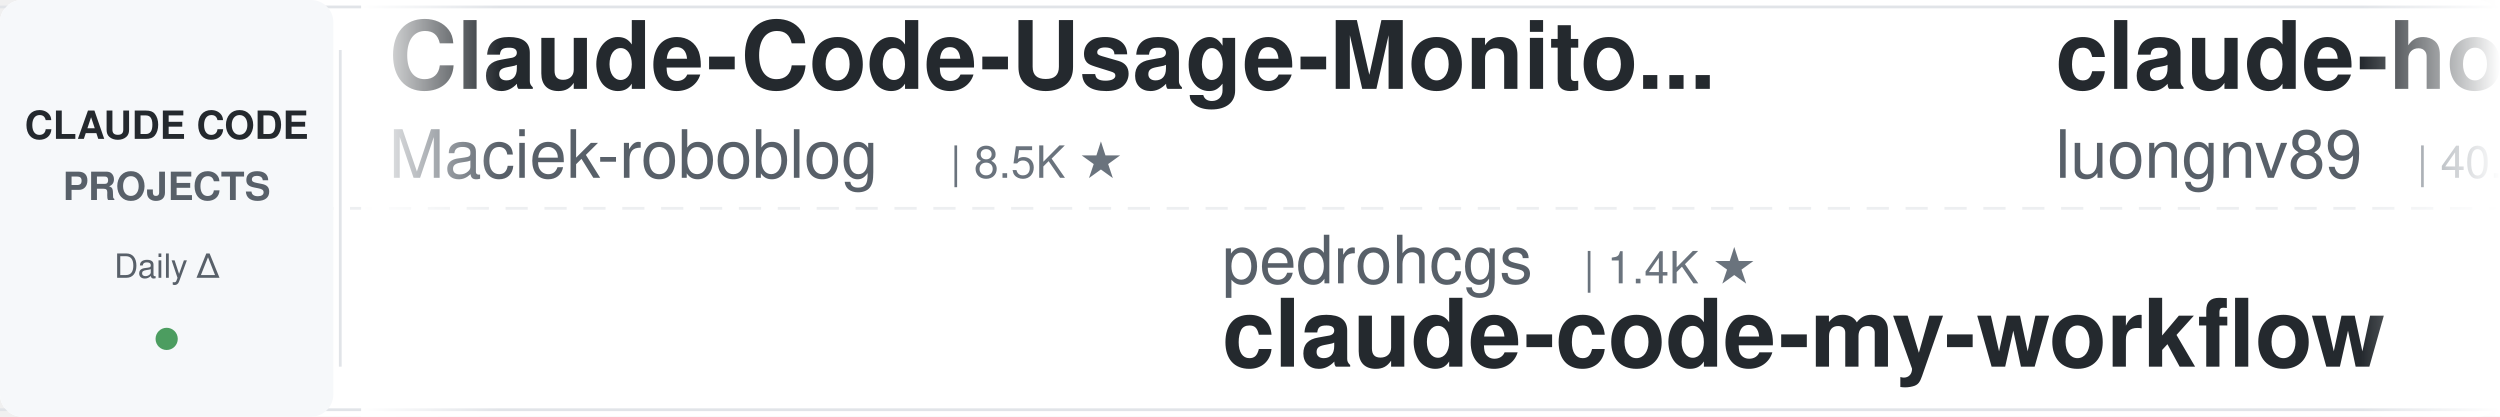
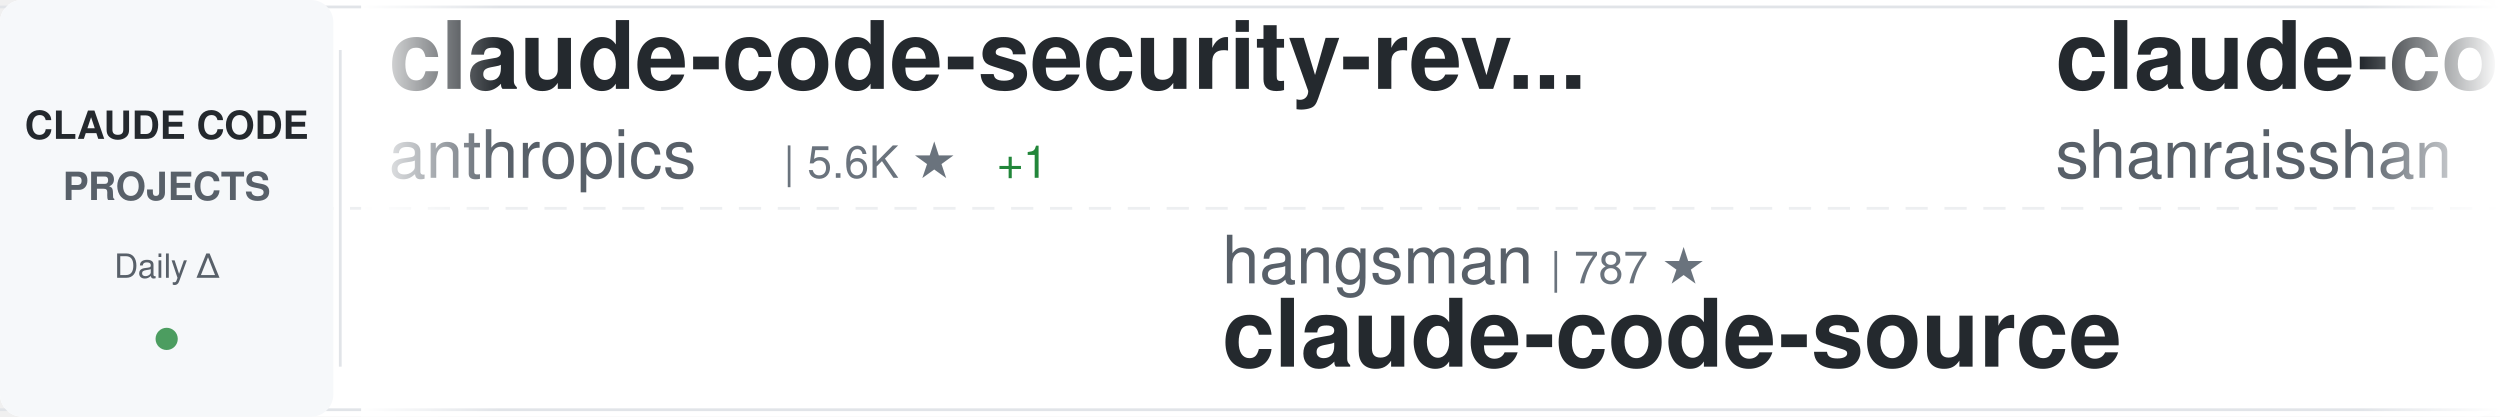
<svg xmlns="http://www.w3.org/2000/svg" width="900" height="150">
  <defs>
    <linearGradient id="awesomeLeftFade" x1="0%" y1="0%" x2="100%" y2="0%">
      <stop offset="0%" style="stop-color:#ffffff;stop-opacity:1" />
      <stop offset="100%" style="stop-color:#ffffff;stop-opacity:0" />
    </linearGradient>
    <linearGradient id="awesomeRightFade" x1="0%" y1="0%" x2="100%" y2="0%">
      <stop offset="0%" style="stop-color:#ffffff;stop-opacity:0" />
      <stop offset="100%" style="stop-color:#ffffff;stop-opacity:1" />
    </linearGradient>
  </defs>
  <rect width="900" height="150" fill="#ffffff" rx="8" />
  <rect x="0" y="2" width="900" height="1" fill="#e1e4e8" />
  <rect x="0" y="147" width="900" height="1" fill="#e1e4e8" />
  <line x1="0" y1="75" x2="900" y2="75" stroke="#e1e4e8" stroke-width="1" stroke-dasharray="8 6" opacity="0.6" />
  <rect x="0" y="0" width="120" height="150" fill="#f6f8fa" rx="8" />
  <text x="60" y="50" font-family="-apple-system, BlinkMacSystemFont, 'Segoe UI', Helvetica, Arial, sans-serif" font-size="14" font-weight="600" fill="#24292e" text-anchor="middle">CLAUDE CODE</text>
  <text x="60" y="72" font-family="-apple-system, BlinkMacSystemFont, 'Segoe UI', Helvetica, Arial, sans-serif" font-size="14" font-weight="600" fill="#586069" text-anchor="middle">PROJECTS</text>
  <text x="60" y="100" font-family="-apple-system, BlinkMacSystemFont, 'Segoe UI', Helvetica, Arial, sans-serif" font-size="12" font-weight="500" fill="#586069" text-anchor="middle">Daily Δ</text>
  <circle cx="60" cy="122" r="4" fill="#22863a" opacity="0.8" />
  <rect x="122" y="18" width="1" height="114" fill="#e1e4e8" />
  <clipPath id="awesomeTickerClip">
    <rect x="130" y="0" width="770" height="150" />
  </clipPath>
  <g clip-path="url(#awesomeTickerClip)">
    <g id="awesomeTickerItems">
      <animateTransform attributeName="transform" attributeType="XML" type="translate" from="0 0" to="-3000 0" dur="54s" repeatCount="indefinite" />
      <g transform="translate(0, 0)">
-         <text x="140" y="32" font-family="-apple-system, BlinkMacSystemFont, 'Segoe UI', Helvetica, Arial, sans-serif" font-size="34" font-weight="600" fill="#24292e">Claude-Code-Usage-Monito...</text>
-         <text x="140" y="64" font-family="-apple-system, BlinkMacSystemFont, 'Segoe UI', Helvetica, Arial, sans-serif" font-size="24" font-weight="400" fill="#586069">Maciek-roboblog</text>
-         <text x="342" y="64" font-family="-apple-system, BlinkMacSystemFont, 'Segoe UI', Helvetica, Arial, sans-serif" font-size="16" font-weight="500" fill="#6a737d">| 8.5K ★</text>
+         <text x="140" y="32" font-family="-apple-system, BlinkMacSystemFont, 'Segoe UI', Helvetica, Arial, sans-serif" font-size="34" font-weight="600" fill="#24292e">claude-code-security-rev...</text>
+         <text x="140" y="64" font-family="-apple-system, BlinkMacSystemFont, 'Segoe UI', Helvetica, Arial, sans-serif" font-size="24" font-weight="400" fill="#586069">anthropics</text>
+         <text x="282" y="64" font-family="-apple-system, BlinkMacSystemFont, 'Segoe UI', Helvetica, Arial, sans-serif" font-size="16" font-weight="500" fill="#6a737d">| 5.6K ★</text>
+         <text x="359" y="64" font-family="-apple-system, BlinkMacSystemFont, 'Segoe UI', Helvetica, Arial, sans-serif" font-size="16" font-weight="500" fill="#22863a"> +1</text>
      </g>
      <g transform="translate(300, 0)">
+         <text x="140" y="102" font-family="-apple-system, BlinkMacSystemFont, 'Segoe UI', Helvetica, Arial, sans-serif" font-size="24" font-weight="400" fill="#586069">hangsman</text>
+         <text x="258" y="102" font-family="-apple-system, BlinkMacSystemFont, 'Segoe UI', Helvetica, Arial, sans-serif" font-size="16" font-weight="500" fill="#6a737d">| 787 ★</text>
+         <text x="140" y="132" font-family="-apple-system, BlinkMacSystemFont, 'Segoe UI', Helvetica, Arial, sans-serif" font-size="34" font-weight="600" fill="#24292e">claude-code-source</text>
+       </g>
+       <g transform="translate(600, 0)">
+         <text x="140" y="32" font-family="-apple-system, BlinkMacSystemFont, 'Segoe UI', Helvetica, Arial, sans-serif" font-size="34" font-weight="600" fill="#24292e">claude-code-best-practic...</text>
+         <text x="140" y="64" font-family="-apple-system, BlinkMacSystemFont, 'Segoe UI', Helvetica, Arial, sans-serif" font-size="24" font-weight="400" fill="#586069">shanraisshan</text>
+         <text x="306" y="64" font-family="-apple-system, BlinkMacSystemFont, 'Segoe UI', Helvetica, Arial, sans-serif" font-size="16" font-weight="500" fill="#6a737d">| 63.4K ★</text>
+         <text x="392" y="64" font-family="-apple-system, BlinkMacSystemFont, 'Segoe UI', Helvetica, Arial, sans-serif" font-size="16" font-weight="500" fill="#22863a"> +9</text>
+       </g>
+       <g transform="translate(900, 0)">
        <text x="140" y="102" font-family="-apple-system, BlinkMacSystemFont, 'Segoe UI', Helvetica, Arial, sans-serif" font-size="24" font-weight="400" fill="#586069">pedrohcgs</text>
        <text x="270" y="102" font-family="-apple-system, BlinkMacSystemFont, 'Segoe UI', Helvetica, Arial, sans-serif" font-size="16" font-weight="500" fill="#6a737d">| 1.4K ★</text>
        <text x="140" y="132" font-family="-apple-system, BlinkMacSystemFont, 'Segoe UI', Helvetica, Arial, sans-serif" font-size="34" font-weight="600" fill="#24292e">claude-code-my-workflow</text>
      </g>
-       <g transform="translate(600, 0)">
+       <g transform="translate(1200, 0)">
        <text x="140" y="32" font-family="-apple-system, BlinkMacSystemFont, 'Segoe UI', Helvetica, Arial, sans-serif" font-size="34" font-weight="600" fill="#24292e">claude-howto</text>
        <text x="140" y="64" font-family="-apple-system, BlinkMacSystemFont, 'Segoe UI', Helvetica, Arial, sans-serif" font-size="24" font-weight="400" fill="#586069">luongnv89</text>
        <text x="270" y="64" font-family="-apple-system, BlinkMacSystemFont, 'Segoe UI', Helvetica, Arial, sans-serif" font-size="16" font-weight="500" fill="#6a737d">| 40.4K ★</text>
-         <text x="356" y="64" font-family="-apple-system, BlinkMacSystemFont, 'Segoe UI', Helvetica, Arial, sans-serif" font-size="16" font-weight="500" fill="#22863a"> +40.4K</text>
-       </g>
-       <g transform="translate(900, 0)">
-         <text x="140" y="102" font-family="-apple-system, BlinkMacSystemFont, 'Segoe UI', Helvetica, Arial, sans-serif" font-size="24" font-weight="400" fill="#586069">darcyegb</text>
-         <text x="258" y="102" font-family="-apple-system, BlinkMacSystemFont, 'Segoe UI', Helvetica, Arial, sans-serif" font-size="16" font-weight="500" fill="#6a737d">| 749 ★</text>
-         <text x="140" y="132" font-family="-apple-system, BlinkMacSystemFont, 'Segoe UI', Helvetica, Arial, sans-serif" font-size="34" font-weight="600" fill="#24292e">ClaudeCodeAgents</text>
-       </g>
-       <g transform="translate(1200, 0)">
-         <text x="140" y="32" font-family="-apple-system, BlinkMacSystemFont, 'Segoe UI', Helvetica, Arial, sans-serif" font-size="34" font-weight="600" fill="#24292e">claude-code-settings</text>
-         <text x="140" y="64" font-family="-apple-system, BlinkMacSystemFont, 'Segoe UI', Helvetica, Arial, sans-serif" font-size="24" font-weight="400" fill="#586069">feiskyer</text>
-         <text x="258" y="64" font-family="-apple-system, BlinkMacSystemFont, 'Segoe UI', Helvetica, Arial, sans-serif" font-size="16" font-weight="500" fill="#6a737d">| 1.6K ★</text>
-         <text x="335" y="64" font-family="-apple-system, BlinkMacSystemFont, 'Segoe UI', Helvetica, Arial, sans-serif" font-size="16" font-weight="500" fill="#22863a"> +1</text>
+         <text x="356" y="64" font-family="-apple-system, BlinkMacSystemFont, 'Segoe UI', Helvetica, Arial, sans-serif" font-size="16" font-weight="500" fill="#22863a"> +11</text>
      </g>
      <g transform="translate(1500, 0)">
-         <text x="140" y="102" font-family="-apple-system, BlinkMacSystemFont, 'Segoe UI', Helvetica, Arial, sans-serif" font-size="24" font-weight="400" fill="#586069">JrCx7scC</text>
-         <text x="258" y="102" font-family="-apple-system, BlinkMacSystemFont, 'Segoe UI', Helvetica, Arial, sans-serif" font-size="16" font-weight="500" fill="#6a737d">| 371 ★</text>
+         <text x="140" y="102" font-family="-apple-system, BlinkMacSystemFont, 'Segoe UI', Helvetica, Arial, sans-serif" font-size="24" font-weight="400" fill="#586069">asgeirtj</text>
+         <text x="258" y="102" font-family="-apple-system, BlinkMacSystemFont, 'Segoe UI', Helvetica, Arial, sans-serif" font-size="16" font-weight="500" fill="#6a737d">| 60.0K ★</text>
+         <text x="344" y="102" font-family="-apple-system, BlinkMacSystemFont, 'Segoe UI', Helvetica, Arial, sans-serif" font-size="16" font-weight="500" fill="#22863a"> +47</text>
+         <text x="140" y="132" font-family="-apple-system, BlinkMacSystemFont, 'Segoe UI', Helvetica, Arial, sans-serif" font-size="34" font-weight="600" fill="#24292e">system_prompts_leaks</text>
+       </g>
+       <g transform="translate(1800, 0)">
+         <text x="140" y="32" font-family="-apple-system, BlinkMacSystemFont, 'Segoe UI', Helvetica, Arial, sans-serif" font-size="34" font-weight="600" fill="#24292e">Claude-Code-Game-Studios</text>
+         <text x="140" y="64" font-family="-apple-system, BlinkMacSystemFont, 'Segoe UI', Helvetica, Arial, sans-serif" font-size="24" font-weight="400" fill="#586069">Donchitos</text>
+         <text x="270" y="64" font-family="-apple-system, BlinkMacSystemFont, 'Segoe UI', Helvetica, Arial, sans-serif" font-size="16" font-weight="500" fill="#6a737d">| 23.3K ★</text>
+         <text x="356" y="64" font-family="-apple-system, BlinkMacSystemFont, 'Segoe UI', Helvetica, Arial, sans-serif" font-size="16" font-weight="500" fill="#22863a"> +3</text>
+       </g>
+       <g transform="translate(2100, 0)">
+         <text x="140" y="102" font-family="-apple-system, BlinkMacSystemFont, 'Segoe UI', Helvetica, Arial, sans-serif" font-size="24" font-weight="400" fill="#586069">lorryjovens-hub</text>
+         <text x="342" y="102" font-family="-apple-system, BlinkMacSystemFont, 'Segoe UI', Helvetica, Arial, sans-serif" font-size="16" font-weight="500" fill="#6a737d">| 1.7K ★</text>
+         <text x="140" y="132" font-family="-apple-system, BlinkMacSystemFont, 'Segoe UI', Helvetica, Arial, sans-serif" font-size="34" font-weight="600" fill="#24292e">claude-code-rust</text>
+       </g>
+       <g transform="translate(2400, 0)">
+         <text x="140" y="32" font-family="-apple-system, BlinkMacSystemFont, 'Segoe UI', Helvetica, Arial, sans-serif" font-size="34" font-weight="600" fill="#24292e">ralph-claude-code</text>
+         <text x="140" y="64" font-family="-apple-system, BlinkMacSystemFont, 'Segoe UI', Helvetica, Arial, sans-serif" font-size="24" font-weight="400" fill="#586069">frankbria</text>
+         <text x="270" y="64" font-family="-apple-system, BlinkMacSystemFont, 'Segoe UI', Helvetica, Arial, sans-serif" font-size="16" font-weight="500" fill="#6a737d">| 9.6K ★</text>
+         <text x="347" y="64" font-family="-apple-system, BlinkMacSystemFont, 'Segoe UI', Helvetica, Arial, sans-serif" font-size="16" font-weight="500" fill="#22863a"> +1</text>
+       </g>
+       <g transform="translate(2700, 0)">
+         <text x="140" y="102" font-family="-apple-system, BlinkMacSystemFont, 'Segoe UI', Helvetica, Arial, sans-serif" font-size="24" font-weight="400" fill="#586069">nicedreamzapp</text>
+         <text x="318" y="102" font-family="-apple-system, BlinkMacSystemFont, 'Segoe UI', Helvetica, Arial, sans-serif" font-size="16" font-weight="500" fill="#6a737d">| 3.0K ★</text>
+         <text x="395" y="102" font-family="-apple-system, BlinkMacSystemFont, 'Segoe UI', Helvetica, Arial, sans-serif" font-size="16" font-weight="500" fill="#22863a"> +5</text>
+         <text x="140" y="132" font-family="-apple-system, BlinkMacSystemFont, 'Segoe UI', Helvetica, Arial, sans-serif" font-size="34" font-weight="600" fill="#24292e">claude-code-local</text>
+       </g>
+       <g transform="translate(3000, 0)">
+         <text x="140" y="32" font-family="-apple-system, BlinkMacSystemFont, 'Segoe UI', Helvetica, Arial, sans-serif" font-size="34" font-weight="600" fill="#24292e">claude-code-security-rev...</text>
+         <text x="140" y="64" font-family="-apple-system, BlinkMacSystemFont, 'Segoe UI', Helvetica, Arial, sans-serif" font-size="24" font-weight="400" fill="#586069">anthropics</text>
+         <text x="282" y="64" font-family="-apple-system, BlinkMacSystemFont, 'Segoe UI', Helvetica, Arial, sans-serif" font-size="16" font-weight="500" fill="#6a737d">| 5.6K ★</text>
+         <text x="359" y="64" font-family="-apple-system, BlinkMacSystemFont, 'Segoe UI', Helvetica, Arial, sans-serif" font-size="16" font-weight="500" fill="#22863a"> +1</text>
+       </g>
+       <g transform="translate(3300, 0)">
+         <text x="140" y="102" font-family="-apple-system, BlinkMacSystemFont, 'Segoe UI', Helvetica, Arial, sans-serif" font-size="24" font-weight="400" fill="#586069">hangsman</text>
+         <text x="258" y="102" font-family="-apple-system, BlinkMacSystemFont, 'Segoe UI', Helvetica, Arial, sans-serif" font-size="16" font-weight="500" fill="#6a737d">| 787 ★</text>
        <text x="140" y="132" font-family="-apple-system, BlinkMacSystemFont, 'Segoe UI', Helvetica, Arial, sans-serif" font-size="34" font-weight="600" fill="#24292e">claude-code-source</text>
      </g>
-       <g transform="translate(1800, 0)">
-         <text x="140" y="32" font-family="-apple-system, BlinkMacSystemFont, 'Segoe UI', Helvetica, Arial, sans-serif" font-size="34" font-weight="600" fill="#24292e">claude-code-telegram</text>
-         <text x="140" y="64" font-family="-apple-system, BlinkMacSystemFont, 'Segoe UI', Helvetica, Arial, sans-serif" font-size="24" font-weight="400" fill="#586069">RichardAtCT</text>
-         <text x="294" y="64" font-family="-apple-system, BlinkMacSystemFont, 'Segoe UI', Helvetica, Arial, sans-serif" font-size="16" font-weight="500" fill="#6a737d">| 2.7K ★</text>
+       <g transform="translate(3600, 0)">
+         <text x="140" y="32" font-family="-apple-system, BlinkMacSystemFont, 'Segoe UI', Helvetica, Arial, sans-serif" font-size="34" font-weight="600" fill="#24292e">claude-code-best-practic...</text>
+         <text x="140" y="64" font-family="-apple-system, BlinkMacSystemFont, 'Segoe UI', Helvetica, Arial, sans-serif" font-size="24" font-weight="400" fill="#586069">shanraisshan</text>
+         <text x="306" y="64" font-family="-apple-system, BlinkMacSystemFont, 'Segoe UI', Helvetica, Arial, sans-serif" font-size="16" font-weight="500" fill="#6a737d">| 63.4K ★</text>
+         <text x="392" y="64" font-family="-apple-system, BlinkMacSystemFont, 'Segoe UI', Helvetica, Arial, sans-serif" font-size="16" font-weight="500" fill="#22863a"> +9</text>
      </g>
-       <g transform="translate(2100, 0)">
-         <text x="140" y="102" font-family="-apple-system, BlinkMacSystemFont, 'Segoe UI', Helvetica, Arial, sans-serif" font-size="24" font-weight="400" fill="#586069">Yuyz0112</text>
-         <text x="258" y="102" font-family="-apple-system, BlinkMacSystemFont, 'Segoe UI', Helvetica, Arial, sans-serif" font-size="16" font-weight="500" fill="#6a737d">| 2.4K ★</text>
-         <text x="140" y="132" font-family="-apple-system, BlinkMacSystemFont, 'Segoe UI', Helvetica, Arial, sans-serif" font-size="34" font-weight="600" fill="#24292e">claude-code-reverse</text>
-       </g>
-       <g transform="translate(2400, 0)">
-         <text x="140" y="32" font-family="-apple-system, BlinkMacSystemFont, 'Segoe UI', Helvetica, Arial, sans-serif" font-size="34" font-weight="600" fill="#24292e">claude-code-plugins-plus...</text>
-         <text x="140" y="64" font-family="-apple-system, BlinkMacSystemFont, 'Segoe UI', Helvetica, Arial, sans-serif" font-size="24" font-weight="400" fill="#586069">jeremylongshore</text>
-         <text x="342" y="64" font-family="-apple-system, BlinkMacSystemFont, 'Segoe UI', Helvetica, Arial, sans-serif" font-size="16" font-weight="500" fill="#6a737d">| 2.5K ★</text>
-       </g>
-       <g transform="translate(2700, 0)">
-         <text x="140" y="102" font-family="-apple-system, BlinkMacSystemFont, 'Segoe UI', Helvetica, Arial, sans-serif" font-size="24" font-weight="400" fill="#586069">Chachamaru127</text>
-         <text x="318" y="102" font-family="-apple-system, BlinkMacSystemFont, 'Segoe UI', Helvetica, Arial, sans-serif" font-size="16" font-weight="500" fill="#6a737d">| 3.0K ★</text>
-         <text x="140" y="132" font-family="-apple-system, BlinkMacSystemFont, 'Segoe UI', Helvetica, Arial, sans-serif" font-size="34" font-weight="600" fill="#24292e">claude-code-harness</text>
-       </g>
-       <g transform="translate(3000, 0)">
-         <text x="140" y="32" font-family="-apple-system, BlinkMacSystemFont, 'Segoe UI', Helvetica, Arial, sans-serif" font-size="34" font-weight="600" fill="#24292e">Claude-Code-Usage-Monito...</text>
-         <text x="140" y="64" font-family="-apple-system, BlinkMacSystemFont, 'Segoe UI', Helvetica, Arial, sans-serif" font-size="24" font-weight="400" fill="#586069">Maciek-roboblog</text>
-         <text x="342" y="64" font-family="-apple-system, BlinkMacSystemFont, 'Segoe UI', Helvetica, Arial, sans-serif" font-size="16" font-weight="500" fill="#6a737d">| 8.5K ★</text>
-       </g>
-       <g transform="translate(3300, 0)">
+       <g transform="translate(3900, 0)">
        <text x="140" y="102" font-family="-apple-system, BlinkMacSystemFont, 'Segoe UI', Helvetica, Arial, sans-serif" font-size="24" font-weight="400" fill="#586069">pedrohcgs</text>
        <text x="270" y="102" font-family="-apple-system, BlinkMacSystemFont, 'Segoe UI', Helvetica, Arial, sans-serif" font-size="16" font-weight="500" fill="#6a737d">| 1.4K ★</text>
        <text x="140" y="132" font-family="-apple-system, BlinkMacSystemFont, 'Segoe UI', Helvetica, Arial, sans-serif" font-size="34" font-weight="600" fill="#24292e">claude-code-my-workflow</text>
-       </g>
-       <g transform="translate(3600, 0)">
-         <text x="140" y="32" font-family="-apple-system, BlinkMacSystemFont, 'Segoe UI', Helvetica, Arial, sans-serif" font-size="34" font-weight="600" fill="#24292e">claude-howto</text>
-         <text x="140" y="64" font-family="-apple-system, BlinkMacSystemFont, 'Segoe UI', Helvetica, Arial, sans-serif" font-size="24" font-weight="400" fill="#586069">luongnv89</text>
-         <text x="270" y="64" font-family="-apple-system, BlinkMacSystemFont, 'Segoe UI', Helvetica, Arial, sans-serif" font-size="16" font-weight="500" fill="#6a737d">| 40.4K ★</text>
-         <text x="356" y="64" font-family="-apple-system, BlinkMacSystemFont, 'Segoe UI', Helvetica, Arial, sans-serif" font-size="16" font-weight="500" fill="#22863a"> +40.4K</text>
-       </g>
-       <g transform="translate(3900, 0)">
-         <text x="140" y="102" font-family="-apple-system, BlinkMacSystemFont, 'Segoe UI', Helvetica, Arial, sans-serif" font-size="24" font-weight="400" fill="#586069">darcyegb</text>
-         <text x="258" y="102" font-family="-apple-system, BlinkMacSystemFont, 'Segoe UI', Helvetica, Arial, sans-serif" font-size="16" font-weight="500" fill="#6a737d">| 749 ★</text>
-         <text x="140" y="132" font-family="-apple-system, BlinkMacSystemFont, 'Segoe UI', Helvetica, Arial, sans-serif" font-size="34" font-weight="600" fill="#24292e">ClaudeCodeAgents</text>
      </g>
    </g>
  </g>
  <rect x="130" y="0" width="50" height="150" fill="url(#awesomeLeftFade)" />
  <rect x="850" y="0" width="50" height="150" fill="url(#awesomeRightFade)" />
</svg>
